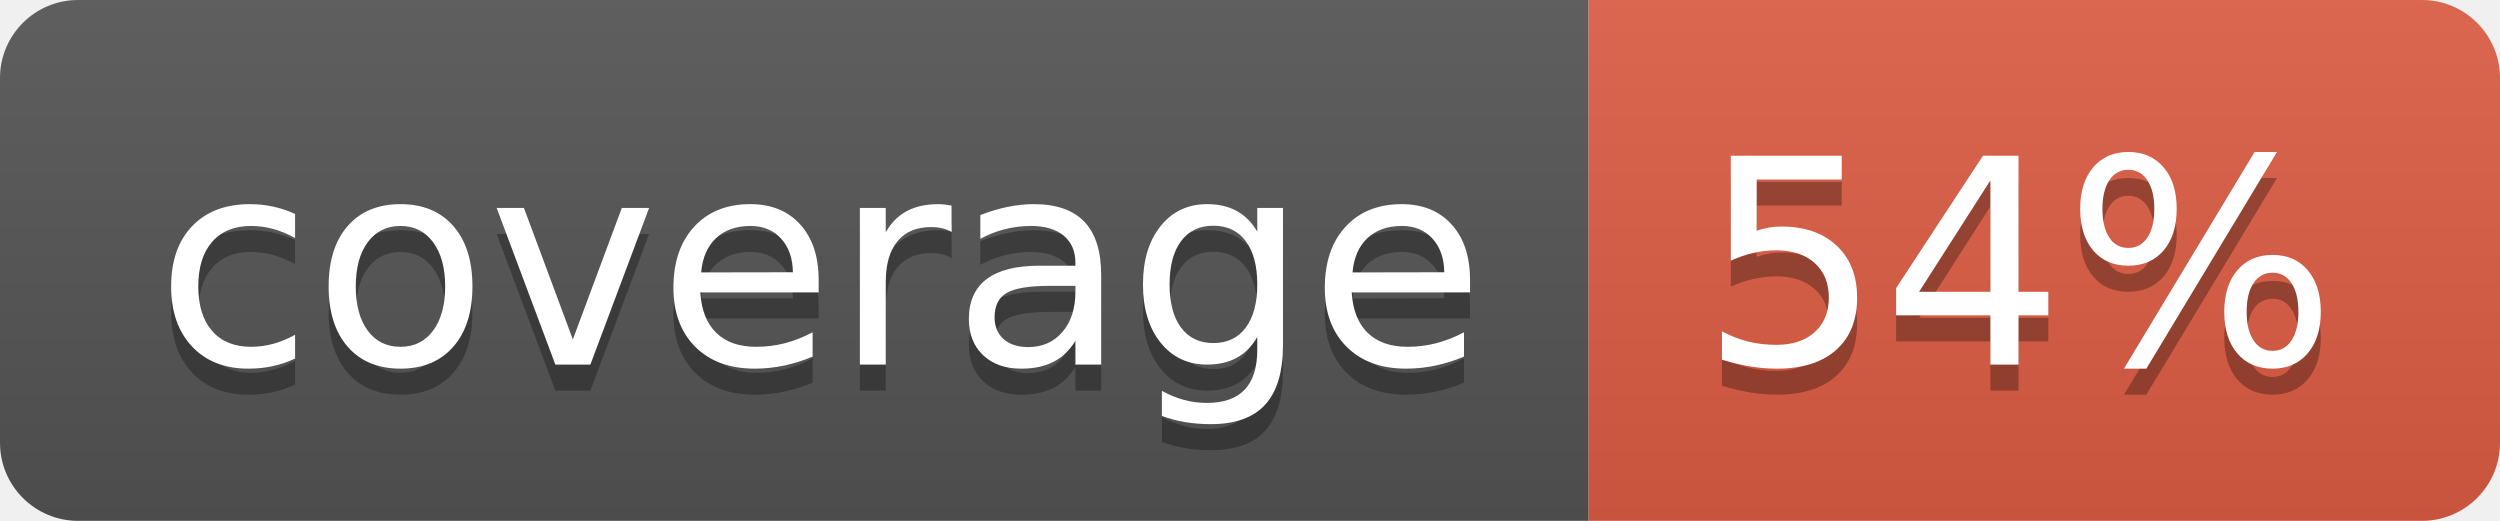
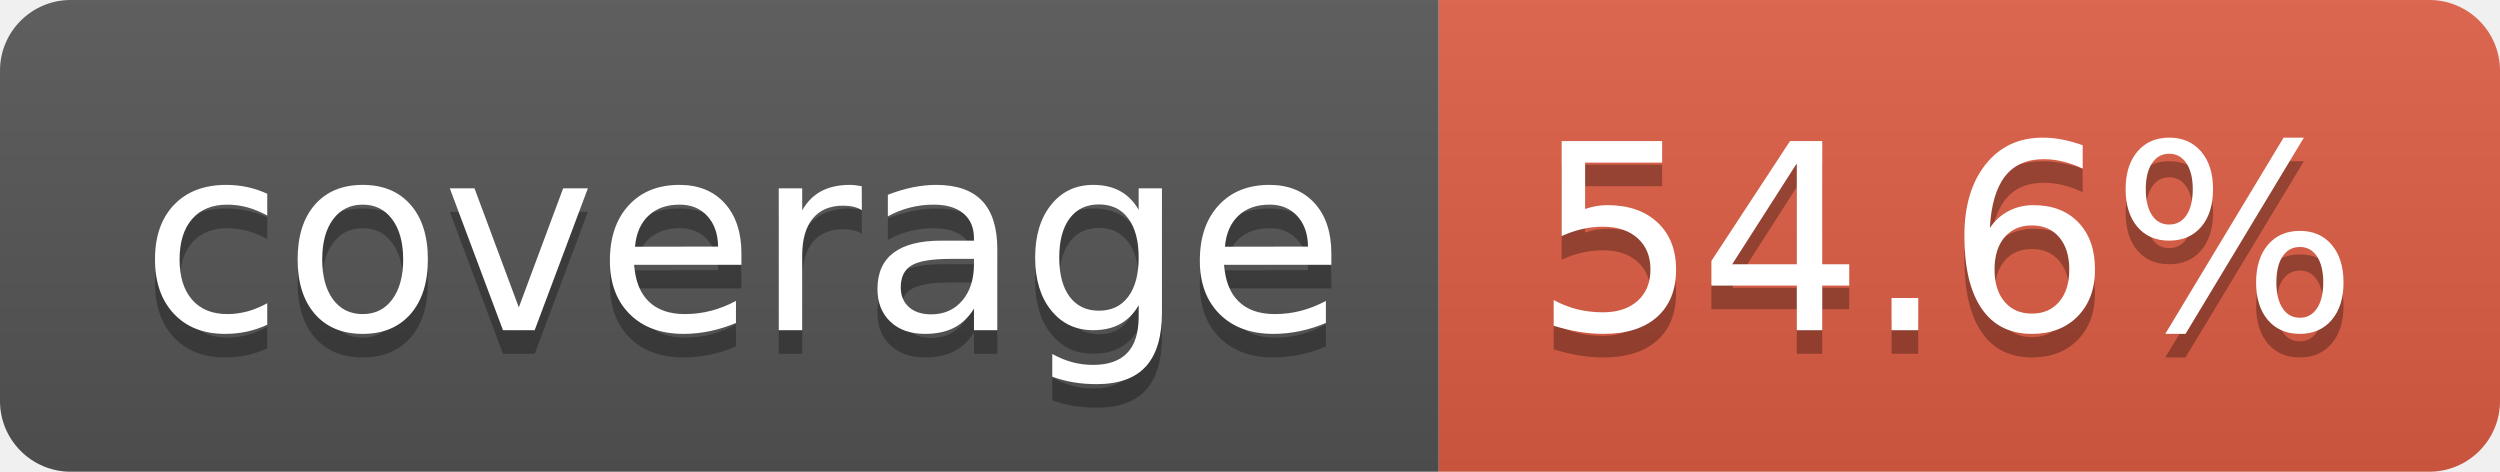
- <svg xmlns="http://www.w3.org/2000/svg" width="96" height="20" role="img" aria-label="coverage: 54%">
+ <svg xmlns="http://www.w3.org/2000/svg" width="106" height="20" role="img" aria-label="coverage: 54.6%">
  <linearGradient id="s" x2="0" y2="100%">
    <stop offset="0" stop-color="#bbb" stop-opacity=".1" />
    <stop offset="1" stop-opacity=".1" />
  </linearGradient>
  <clipPath id="r">
-     <rect width="96" height="20" rx="3" fill="#fff" />
+     <rect width="106" height="20" rx="3" fill="#fff" />
  </clipPath>
  <g clip-path="url(#r)">
    <rect width="61" height="20" fill="#555" />
-     <rect x="61" width="35" height="20" fill="#e05d44" />
-     <rect width="96" height="20" fill="url(#s)" />
+     <rect x="61" width="45" height="20" fill="#e05d44" />
+     <rect width="106" height="20" fill="url(#s)" />
  </g>
  <g fill="#fff" text-anchor="middle" font-family="Verdana,Geneva,DejaVu Sans,sans-serif" text-rendering="geometricPrecision" font-size="110">
    <text aria-hidden="true" x="315" y="150" fill="#010101" fill-opacity=".3" transform="scale(.1)" textLength="510">coverage</text>
    <text x="315" y="140" transform="scale(.1)" fill="#fff" textLength="510">coverage</text>
-     <text aria-hidden="true" x="775" y="150" fill="#010101" fill-opacity=".3" transform="scale(.1)" textLength="245">54%</text>
-     <text x="775" y="140" transform="scale(.1)" fill="#fff" textLength="245">54%</text>
+     <text aria-hidden="true" x="825" y="150" fill="#010101" fill-opacity=".3" transform="scale(.1)" textLength="350">54.6%</text>
+     <text x="825" y="140" transform="scale(.1)" fill="#fff" textLength="350">54.6%</text>
  </g>
</svg>
